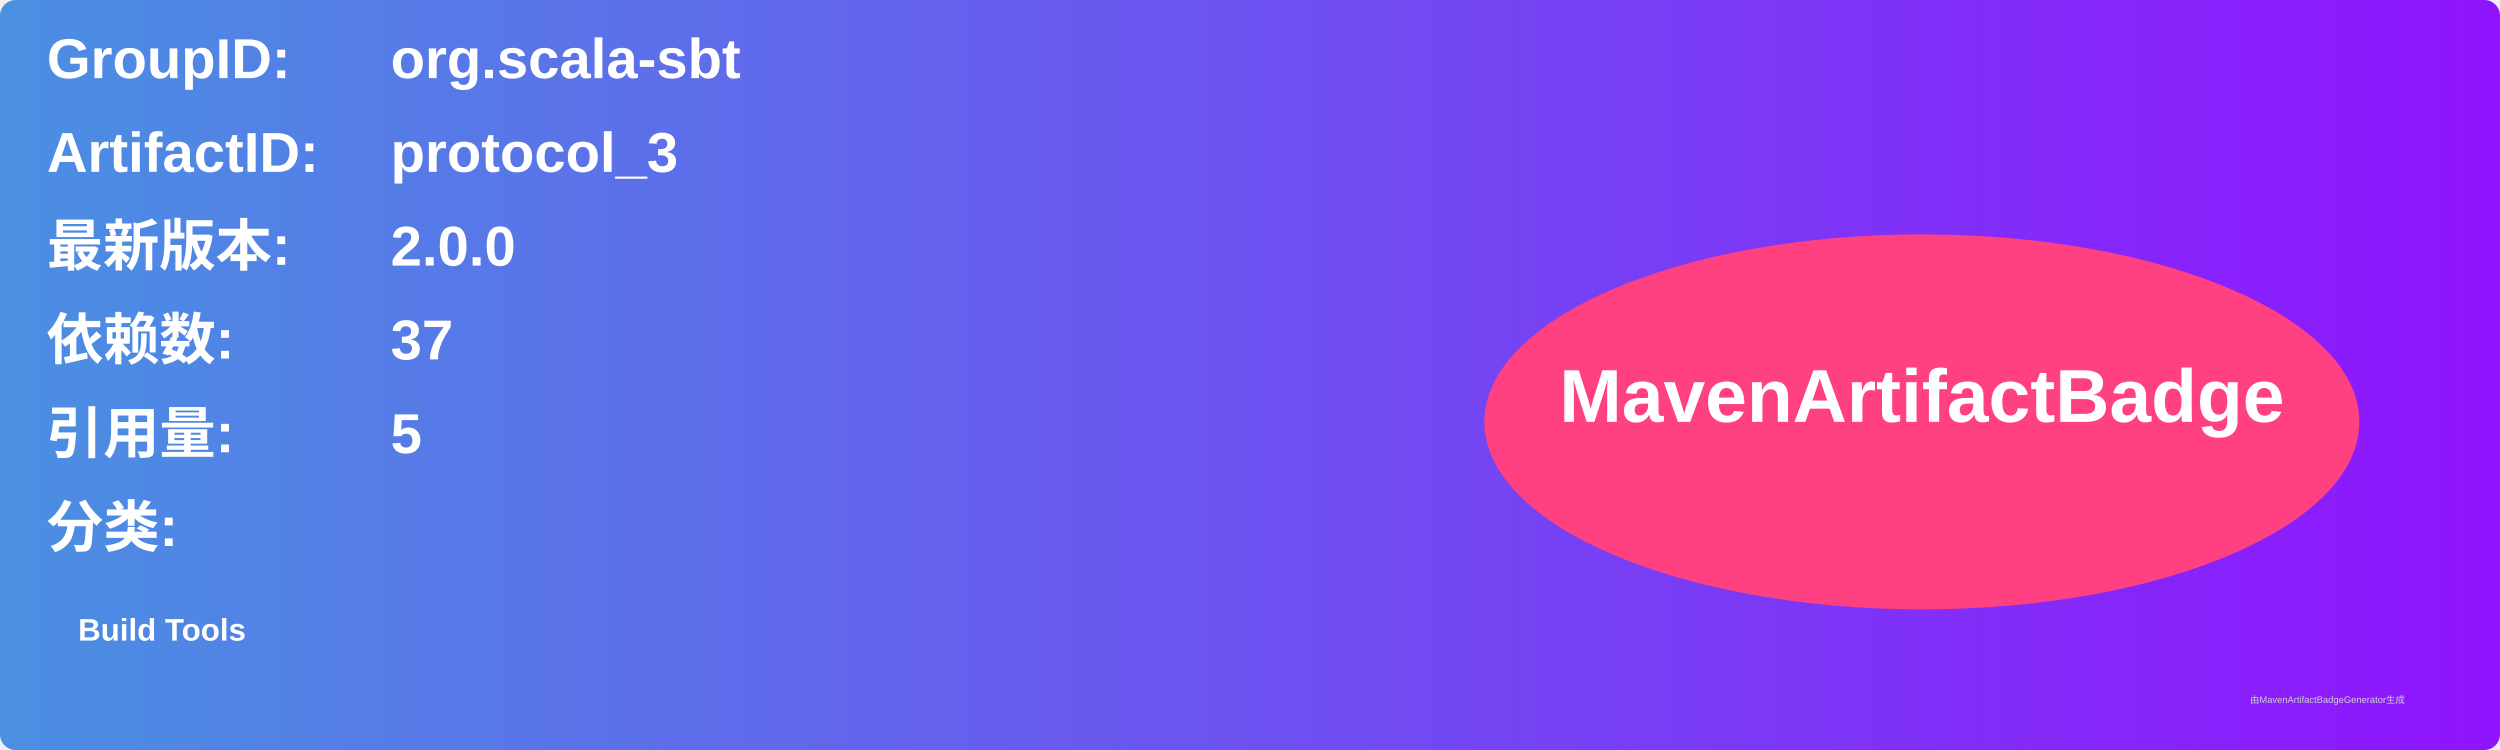
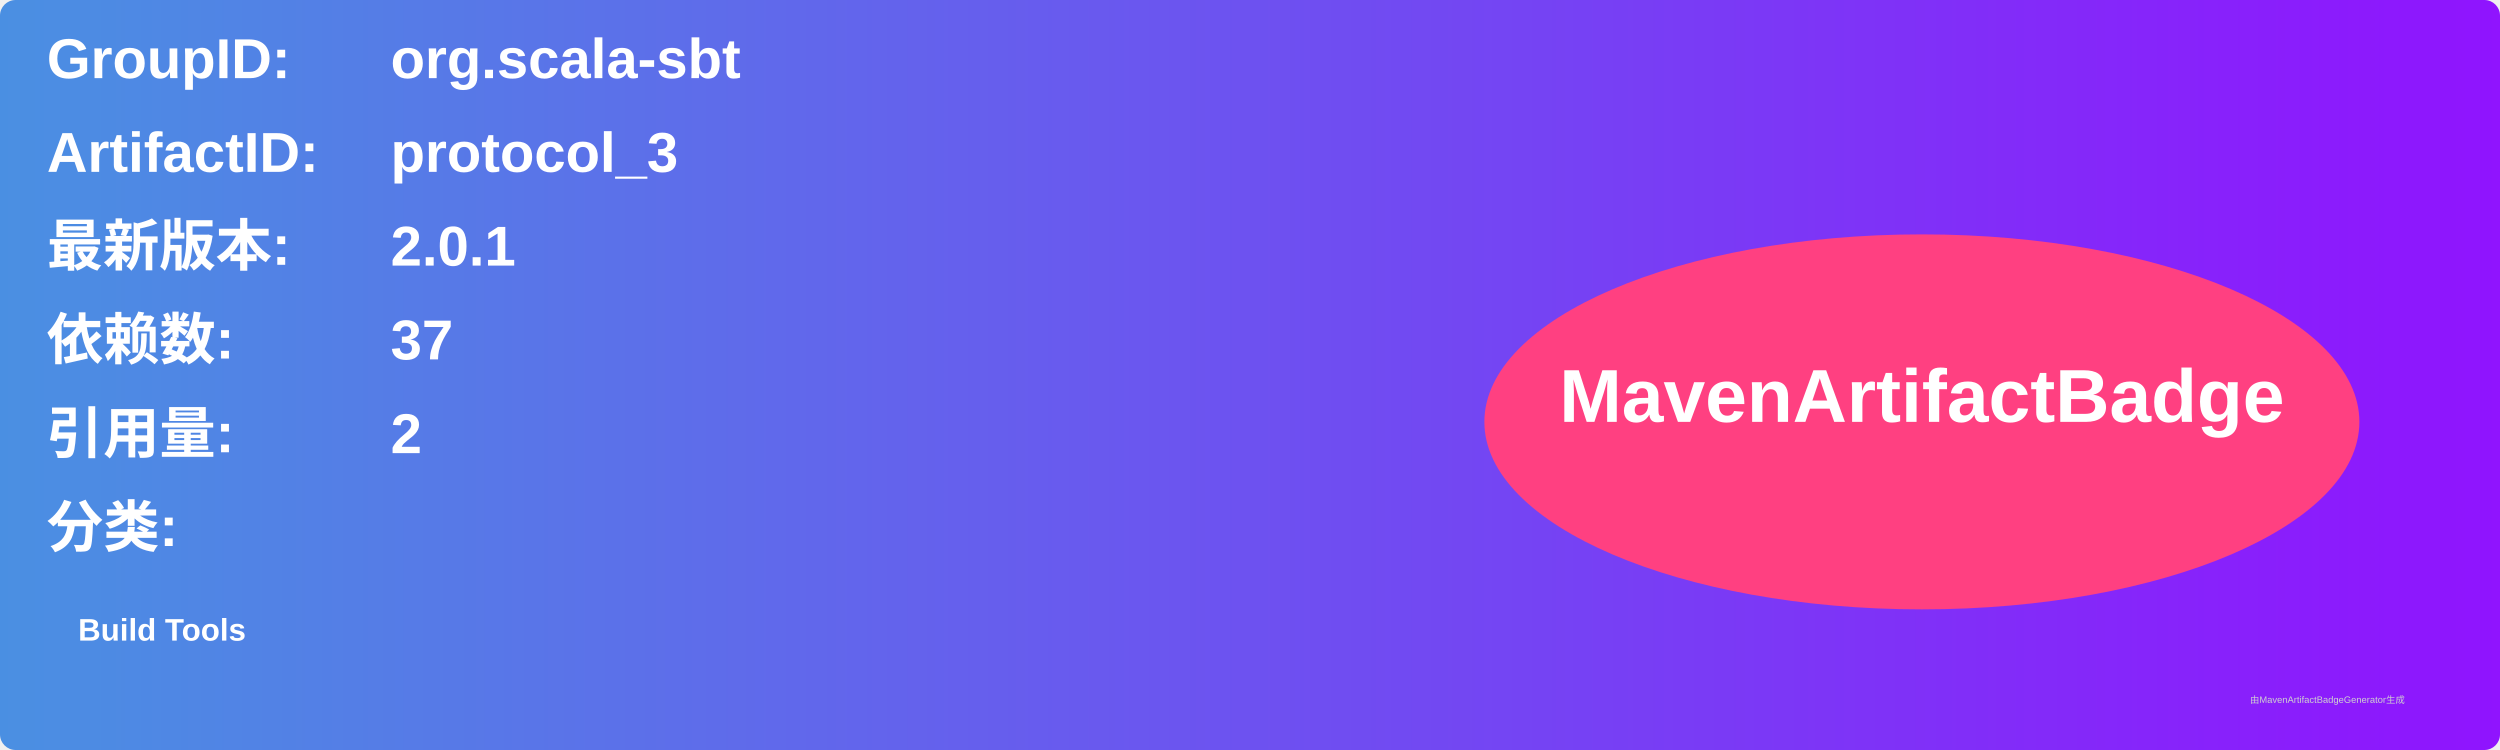
<svg xmlns="http://www.w3.org/2000/svg" width="800" height="240" viewBox="0 0 800 240">
  <linearGradient id="grad" x1="0%" y1="0%" x2="100%" y2="0%">
    <stop offset="0%" stop-color="#4a90e2" />
    <stop offset="100%" stop-color="#9013fe" />
  </linearGradient>
  <rect width="100%" height="100%" rx="5" ry="5" fill="url(#grad)" />
  <g transform="translate(15, 15)">
    <text x="0" y="10" font-family="Arial" font-size="18" fill="white" font-weight="bold" width="260">GroupID:</text>
    <text x="110" y="10" font-family="Arial" font-size="18" fill="white" font-weight="bold" width="460">org.scala-sbt</text>
    <text x="0" y="40" font-family="Arial" font-size="18" fill="white" font-weight="bold" width="260">ArtifactID:</text>
    <text x="110" y="40" font-family="Arial" font-size="18" fill="white" font-weight="bold" width="460">protocol_3</text>
    <text x="0" y="70" font-family="Arial" font-size="18" fill="white" font-weight="bold">最新版本:</text>
    <text x="110" y="70" font-family="Arial" font-size="18" fill="white" font-weight="bold">
-       <tspan font-weight="bold">2.0.0</tspan>
+       <tspan font-weight="bold">2.0.1</tspan>
    </text>
    <text x="0" y="100" font-family="Arial" font-size="18" fill="white" font-weight="bold">依赖数: </text>
    <text x="110" y="100" font-family="Arial" font-size="18" fill="white">
      <tspan font-weight="bold">37</tspan>
    </text>
    <text x="0" y="130" font-family="Arial" font-size="18" fill="white" font-weight="bold">引用量: </text>
    <text x="110" y="130" font-family="Arial" font-size="18" fill="white">
-       <tspan font-weight="bold">5</tspan>
+       <tspan font-weight="bold">2</tspan>
    </text>
    <text x="0" y="160" font-family="Arial" font-size="18" fill="white" font-weight="bold">分类:</text>
    <text x="10" y="190" font-family="Arial" font-size="10" fill="white">
      <tspan font-weight="bold">Build Tools</tspan>
    </text>
    <ellipse cx="600" cy="120" rx="140" ry="60" fill="#ff4081" />
    <text x="600" y="120" text-anchor="middle" font-family="Arial" font-size="24" fill="white" font-weight="bold">MavenArtifactBadge</text>
  </g>
  <text x="720" y="225" font-family="Arial" font-size="3" fill="#d0d0d0">由MavenArtifactBadgeGenerator生成</text>
</svg>
